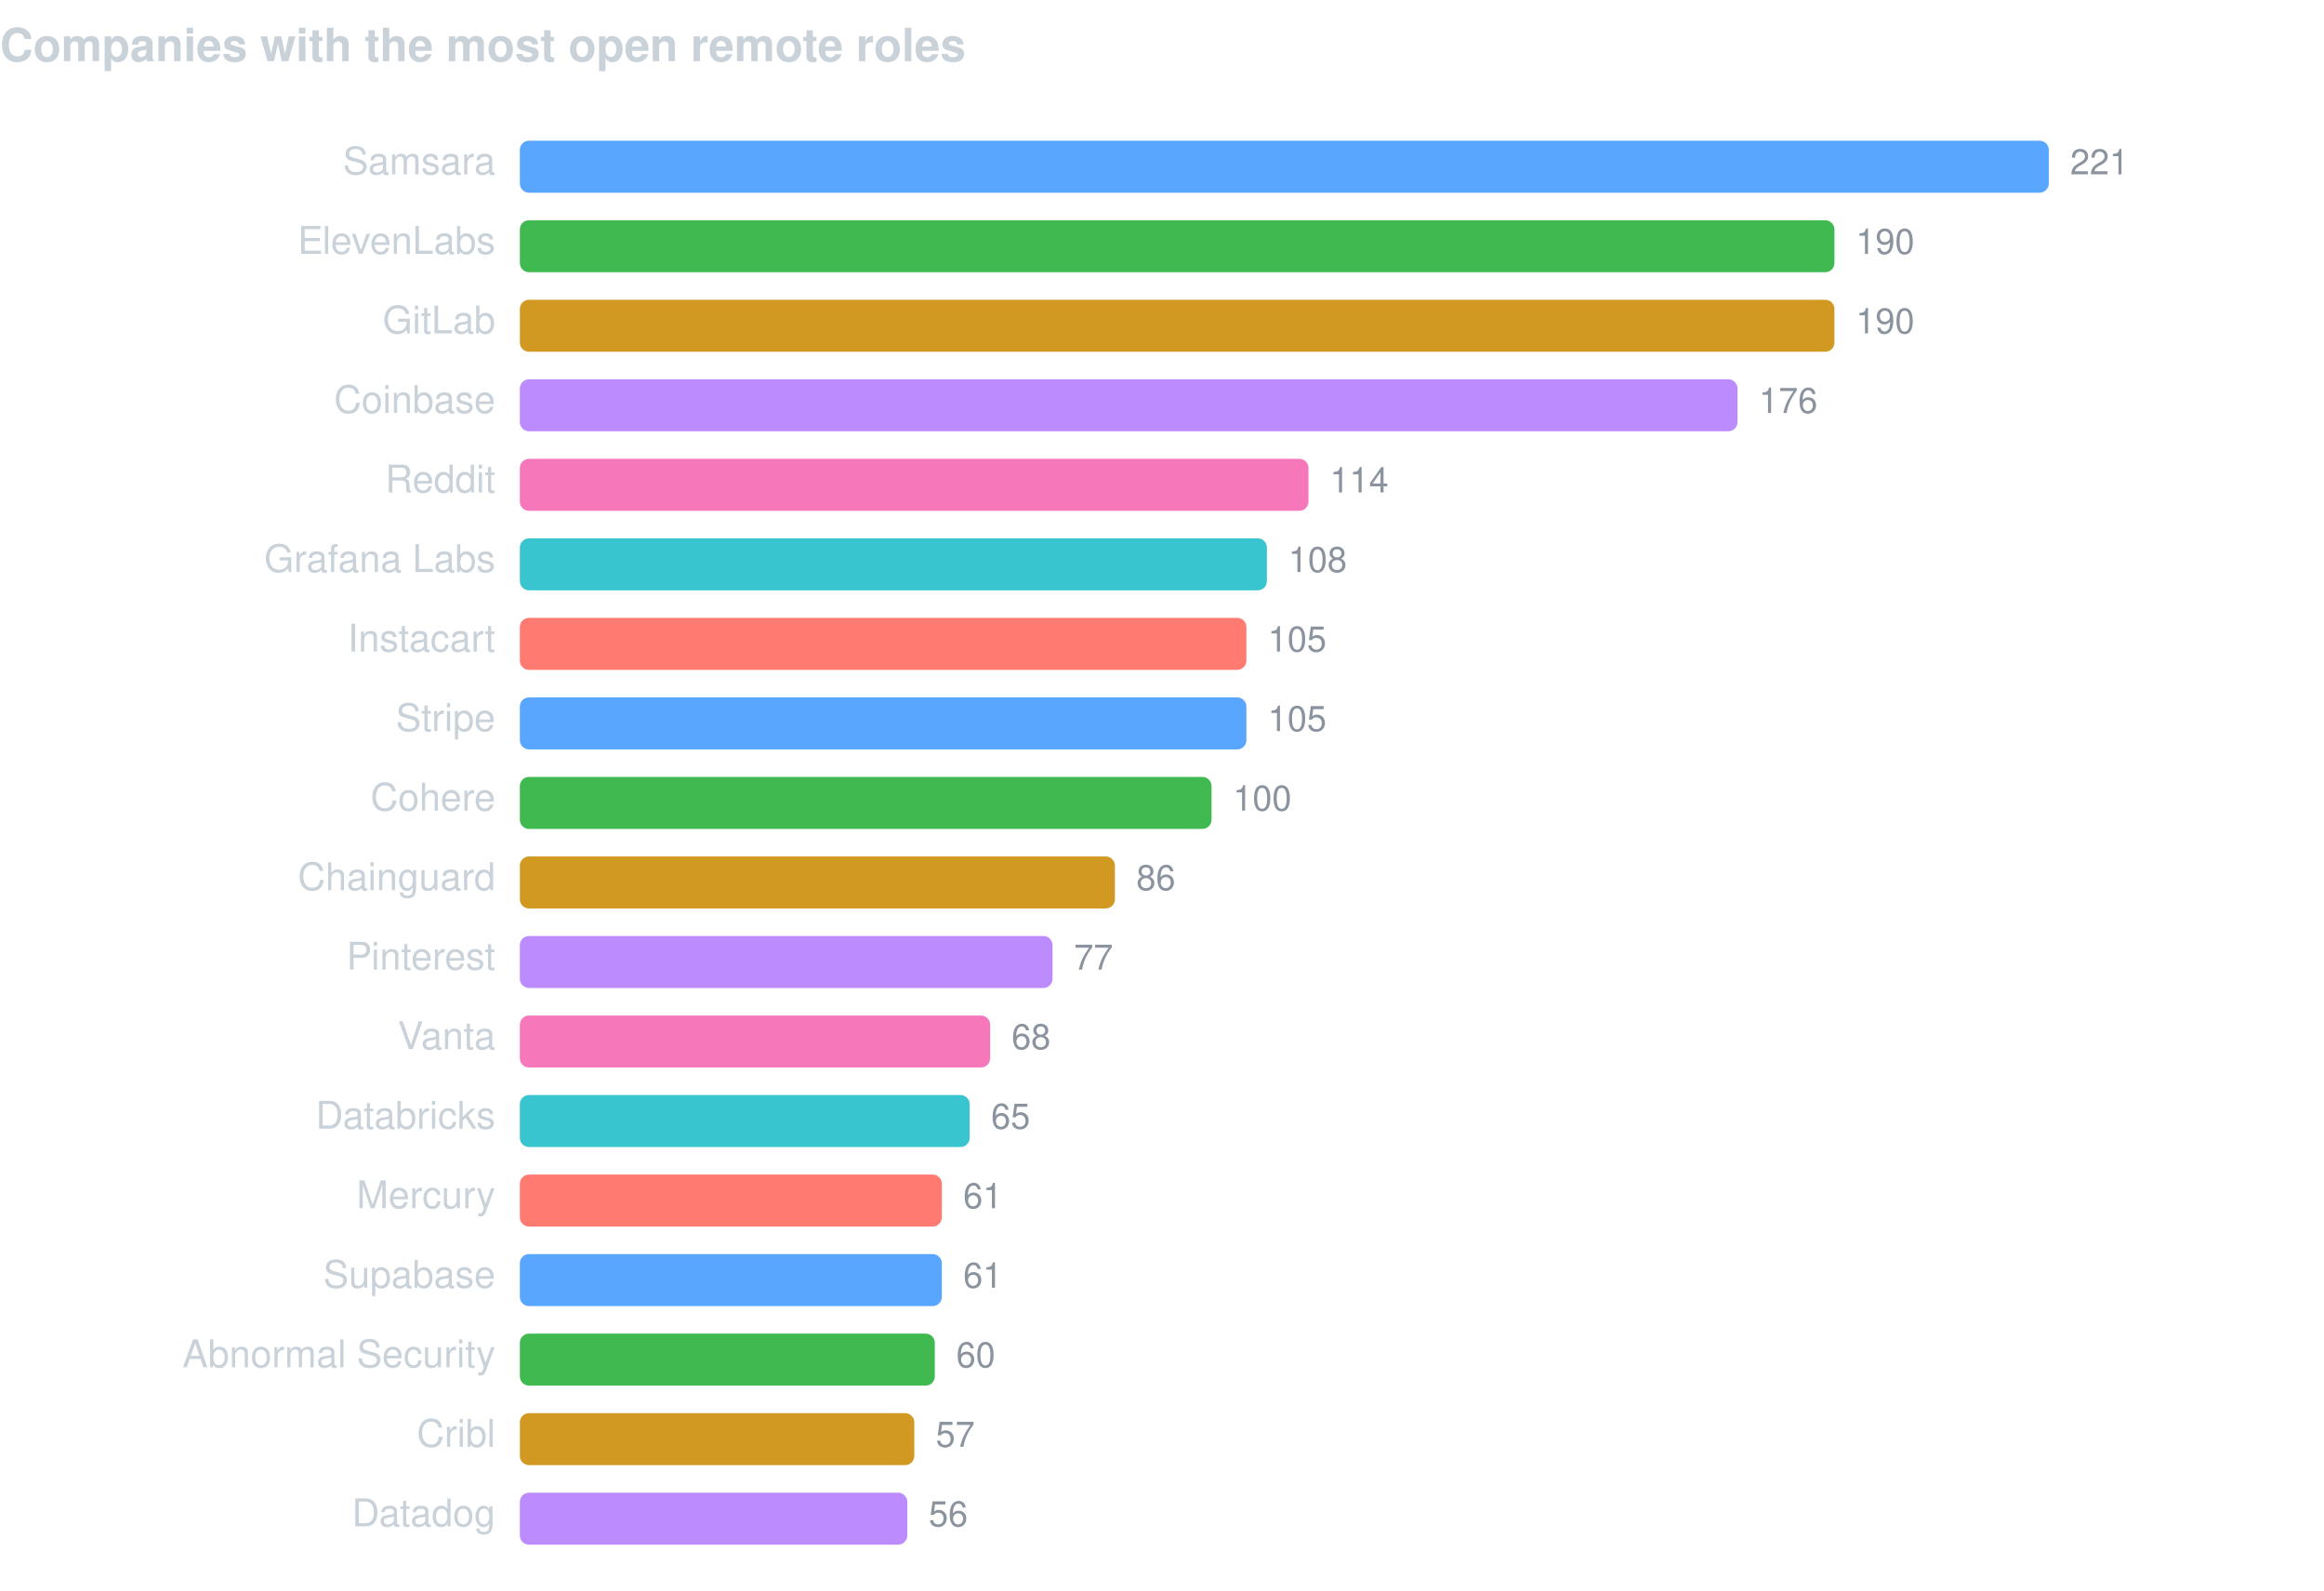
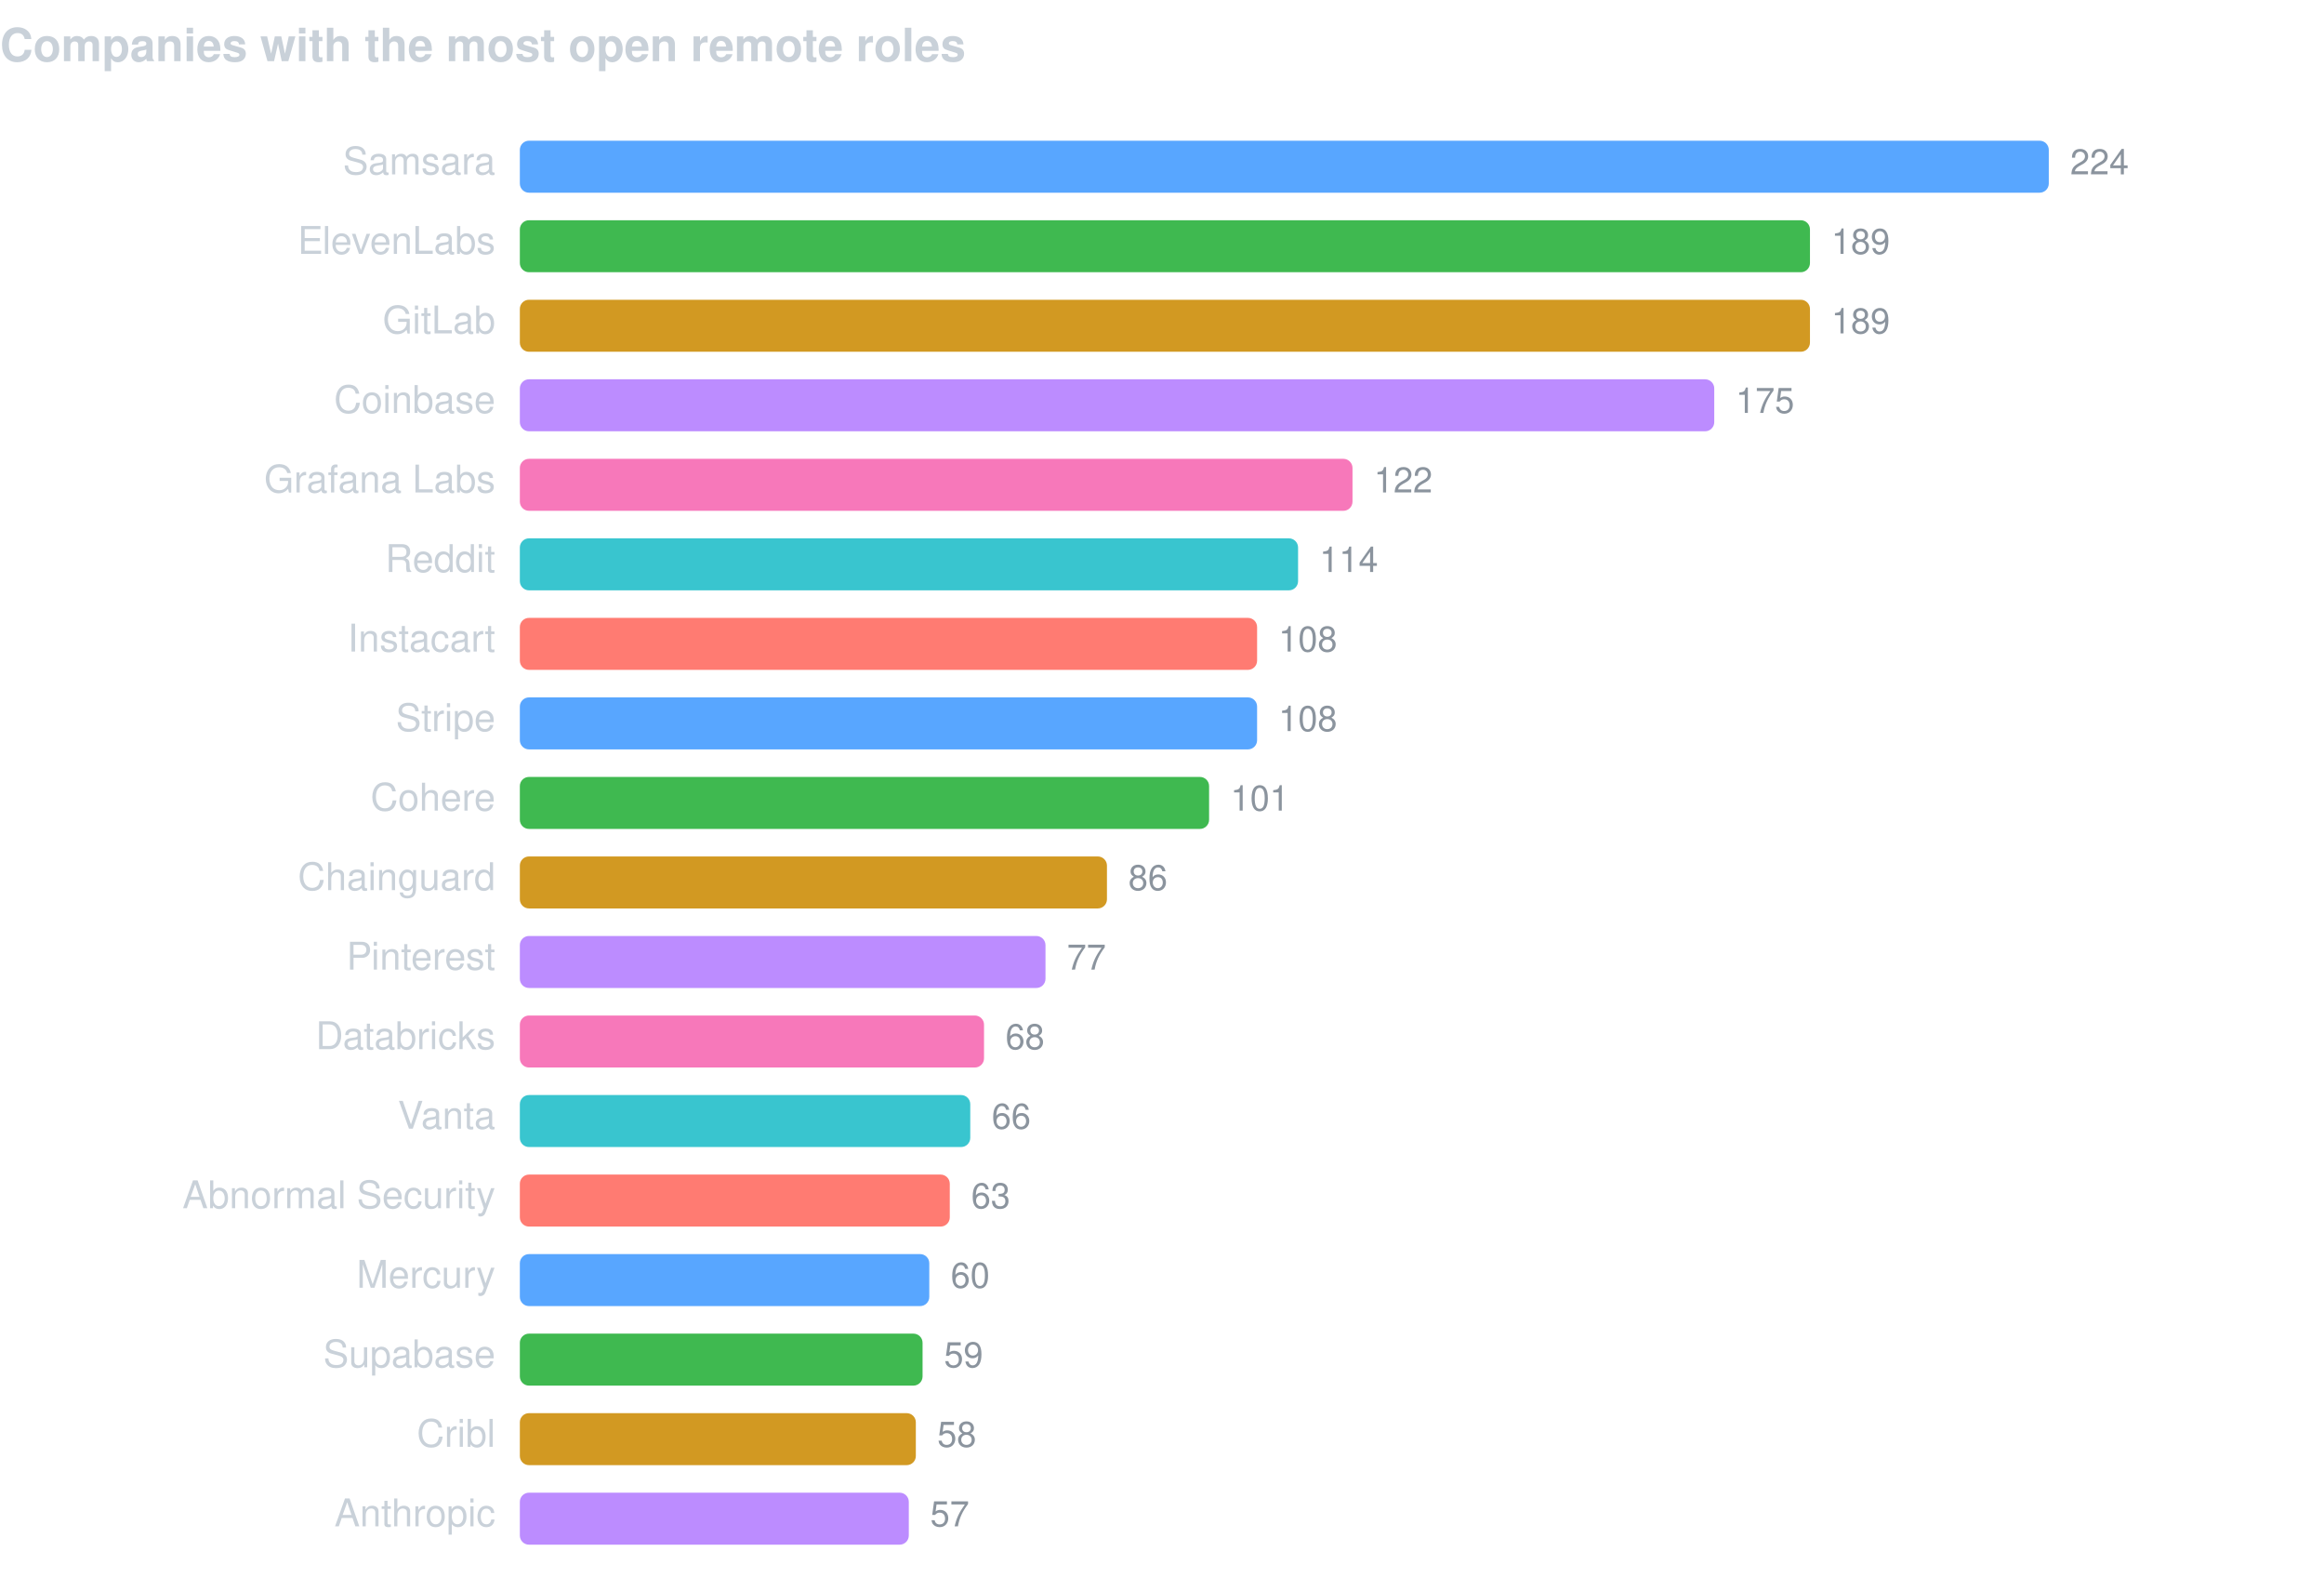
<svg xmlns="http://www.w3.org/2000/svg" width="760" height="520" viewBox="0 0 760 520" font-family="-apple-system,BlinkMacSystemFont,Segoe UI,Helvetica,Arial,sans-serif">
  <text x="0" y="20" fill="#c9d1d9" font-size="15" font-weight="600">Companies with the most open remote roles</text>
  <text x="162" y="57" fill="#c9d1d9" font-size="12.5" text-anchor="end">Samsara</text>
  <rect x="170" y="46" width="500.0" height="17" rx="3" fill="#58a6ff" />
-   <text x="677.0" y="57" fill="#8b949e" font-size="11.5">221</text>
+   <text x="677.0" y="57" fill="#8b949e" font-size="11.5">224</text>
  <text x="162" y="83" fill="#c9d1d9" font-size="12.5" text-anchor="end">ElevenLabs</text>
-   <rect x="170" y="72" width="429.9" height="17" rx="3" fill="#3fb950" />
-   <text x="606.9" y="83" fill="#8b949e" font-size="11.5">190</text>
+   <rect x="170" y="72" width="421.9" height="17" rx="3" fill="#3fb950" />
+   <text x="598.9" y="83" fill="#8b949e" font-size="11.5">189</text>
  <text x="162" y="109" fill="#c9d1d9" font-size="12.5" text-anchor="end">GitLab</text>
-   <rect x="170" y="98" width="429.9" height="17" rx="3" fill="#d29922" />
-   <text x="606.9" y="109" fill="#8b949e" font-size="11.5">190</text>
+   <rect x="170" y="98" width="421.9" height="17" rx="3" fill="#d29922" />
+   <text x="598.9" y="109" fill="#8b949e" font-size="11.5">189</text>
  <text x="162" y="135" fill="#c9d1d9" font-size="12.5" text-anchor="end">Coinbase</text>
-   <rect x="170" y="124" width="398.2" height="17" rx="3" fill="#bc8cff" />
-   <text x="575.2" y="135" fill="#8b949e" font-size="11.5">176</text>
-   <text x="162" y="161" fill="#c9d1d9" font-size="12.5" text-anchor="end">Reddit</text>
-   <rect x="170" y="150" width="257.9" height="17" rx="3" fill="#f778ba" />
-   <text x="434.9" y="161" fill="#8b949e" font-size="11.5">114</text>
-   <text x="162" y="187" fill="#c9d1d9" font-size="12.5" text-anchor="end">Grafana Labs</text>
-   <rect x="170" y="176" width="244.3" height="17" rx="3" fill="#39c5cf" />
-   <text x="421.3" y="187" fill="#8b949e" font-size="11.5">108</text>
+   <rect x="170" y="124" width="390.6" height="17" rx="3" fill="#bc8cff" />
+   <text x="567.6" y="135" fill="#8b949e" font-size="11.5">175</text>
+   <text x="162" y="161" fill="#c9d1d9" font-size="12.5" text-anchor="end">Grafana Labs</text>
+   <rect x="170" y="150" width="272.3" height="17" rx="3" fill="#f778ba" />
+   <text x="449.3" y="161" fill="#8b949e" font-size="11.5">122</text>
+   <text x="162" y="187" fill="#c9d1d9" font-size="12.5" text-anchor="end">Reddit</text>
+   <rect x="170" y="176" width="254.5" height="17" rx="3" fill="#39c5cf" />
+   <text x="431.5" y="187" fill="#8b949e" font-size="11.5">114</text>
  <text x="162" y="213" fill="#c9d1d9" font-size="12.5" text-anchor="end">Instacart</text>
-   <rect x="170" y="202" width="237.6" height="17" rx="3" fill="#ff7b72" />
-   <text x="414.6" y="213" fill="#8b949e" font-size="11.5">105</text>
+   <rect x="170" y="202" width="241.1" height="17" rx="3" fill="#ff7b72" />
+   <text x="418.1" y="213" fill="#8b949e" font-size="11.5">108</text>
  <text x="162" y="239" fill="#c9d1d9" font-size="12.5" text-anchor="end">Stripe</text>
-   <rect x="170" y="228" width="237.6" height="17" rx="3" fill="#58a6ff" />
-   <text x="414.6" y="239" fill="#8b949e" font-size="11.5">105</text>
+   <rect x="170" y="228" width="241.1" height="17" rx="3" fill="#58a6ff" />
+   <text x="418.1" y="239" fill="#8b949e" font-size="11.5">108</text>
  <text x="162" y="265" fill="#c9d1d9" font-size="12.5" text-anchor="end">Cohere</text>
-   <rect x="170" y="254" width="226.2" height="17" rx="3" fill="#3fb950" />
-   <text x="403.2" y="265" fill="#8b949e" font-size="11.5">100</text>
+   <rect x="170" y="254" width="225.4" height="17" rx="3" fill="#3fb950" />
+   <text x="402.4" y="265" fill="#8b949e" font-size="11.5">101</text>
  <text x="162" y="291" fill="#c9d1d9" font-size="12.5" text-anchor="end">Chainguard</text>
-   <rect x="170" y="280" width="194.6" height="17" rx="3" fill="#d29922" />
-   <text x="371.6" y="291" fill="#8b949e" font-size="11.5">86</text>
+   <rect x="170" y="280" width="192.0" height="17" rx="3" fill="#d29922" />
+   <text x="369.0" y="291" fill="#8b949e" font-size="11.5">86</text>
  <text x="162" y="317" fill="#c9d1d9" font-size="12.5" text-anchor="end">Pinterest</text>
-   <rect x="170" y="306" width="174.2" height="17" rx="3" fill="#bc8cff" />
-   <text x="351.2" y="317" fill="#8b949e" font-size="11.5">77</text>
-   <text x="162" y="343" fill="#c9d1d9" font-size="12.5" text-anchor="end">Vanta</text>
-   <rect x="170" y="332" width="153.8" height="17" rx="3" fill="#f778ba" />
-   <text x="330.8" y="343" fill="#8b949e" font-size="11.5">68</text>
-   <text x="162" y="369" fill="#c9d1d9" font-size="12.5" text-anchor="end">Databricks</text>
-   <rect x="170" y="358" width="147.1" height="17" rx="3" fill="#39c5cf" />
-   <text x="324.1" y="369" fill="#8b949e" font-size="11.5">65</text>
-   <text x="162" y="395" fill="#c9d1d9" font-size="12.5" text-anchor="end">Mercury</text>
-   <rect x="170" y="384" width="138.0" height="17" rx="3" fill="#ff7b72" />
-   <text x="315.0" y="395" fill="#8b949e" font-size="11.5">61</text>
-   <text x="162" y="421" fill="#c9d1d9" font-size="12.5" text-anchor="end">Supabase</text>
-   <rect x="170" y="410" width="138.0" height="17" rx="3" fill="#58a6ff" />
-   <text x="315.0" y="421" fill="#8b949e" font-size="11.5">61</text>
-   <text x="162" y="447" fill="#c9d1d9" font-size="12.5" text-anchor="end">Abnormal Security</text>
-   <rect x="170" y="436" width="135.7" height="17" rx="3" fill="#3fb950" />
-   <text x="312.7" y="447" fill="#8b949e" font-size="11.5">60</text>
+   <rect x="170" y="306" width="171.9" height="17" rx="3" fill="#bc8cff" />
+   <text x="348.9" y="317" fill="#8b949e" font-size="11.5">77</text>
+   <text x="162" y="343" fill="#c9d1d9" font-size="12.5" text-anchor="end">Databricks</text>
+   <rect x="170" y="332" width="151.8" height="17" rx="3" fill="#f778ba" />
+   <text x="328.8" y="343" fill="#8b949e" font-size="11.5">68</text>
+   <text x="162" y="369" fill="#c9d1d9" font-size="12.5" text-anchor="end">Vanta</text>
+   <rect x="170" y="358" width="147.3" height="17" rx="3" fill="#39c5cf" />
+   <text x="324.3" y="369" fill="#8b949e" font-size="11.5">66</text>
+   <text x="162" y="395" fill="#c9d1d9" font-size="12.5" text-anchor="end">Abnormal Security</text>
+   <rect x="170" y="384" width="140.6" height="17" rx="3" fill="#ff7b72" />
+   <text x="317.6" y="395" fill="#8b949e" font-size="11.5">63</text>
+   <text x="162" y="421" fill="#c9d1d9" font-size="12.5" text-anchor="end">Mercury</text>
+   <rect x="170" y="410" width="133.9" height="17" rx="3" fill="#58a6ff" />
+   <text x="310.9" y="421" fill="#8b949e" font-size="11.5">60</text>
+   <text x="162" y="447" fill="#c9d1d9" font-size="12.5" text-anchor="end">Supabase</text>
+   <rect x="170" y="436" width="131.7" height="17" rx="3" fill="#3fb950" />
+   <text x="308.7" y="447" fill="#8b949e" font-size="11.5">59</text>
  <text x="162" y="473" fill="#c9d1d9" font-size="12.5" text-anchor="end">Cribl</text>
-   <rect x="170" y="462" width="129.0" height="17" rx="3" fill="#d29922" />
-   <text x="306.0" y="473" fill="#8b949e" font-size="11.5">57</text>
-   <text x="162" y="499" fill="#c9d1d9" font-size="12.5" text-anchor="end">Datadog</text>
-   <rect x="170" y="488" width="126.7" height="17" rx="3" fill="#bc8cff" />
-   <text x="303.7" y="499" fill="#8b949e" font-size="11.5">56</text>
+   <rect x="170" y="462" width="129.5" height="17" rx="3" fill="#d29922" />
+   <text x="306.5" y="473" fill="#8b949e" font-size="11.5">58</text>
+   <text x="162" y="499" fill="#c9d1d9" font-size="12.5" text-anchor="end">Anthropic</text>
+   <rect x="170" y="488" width="127.2" height="17" rx="3" fill="#bc8cff" />
+   <text x="304.2" y="499" fill="#8b949e" font-size="11.5">57</text>
</svg>
